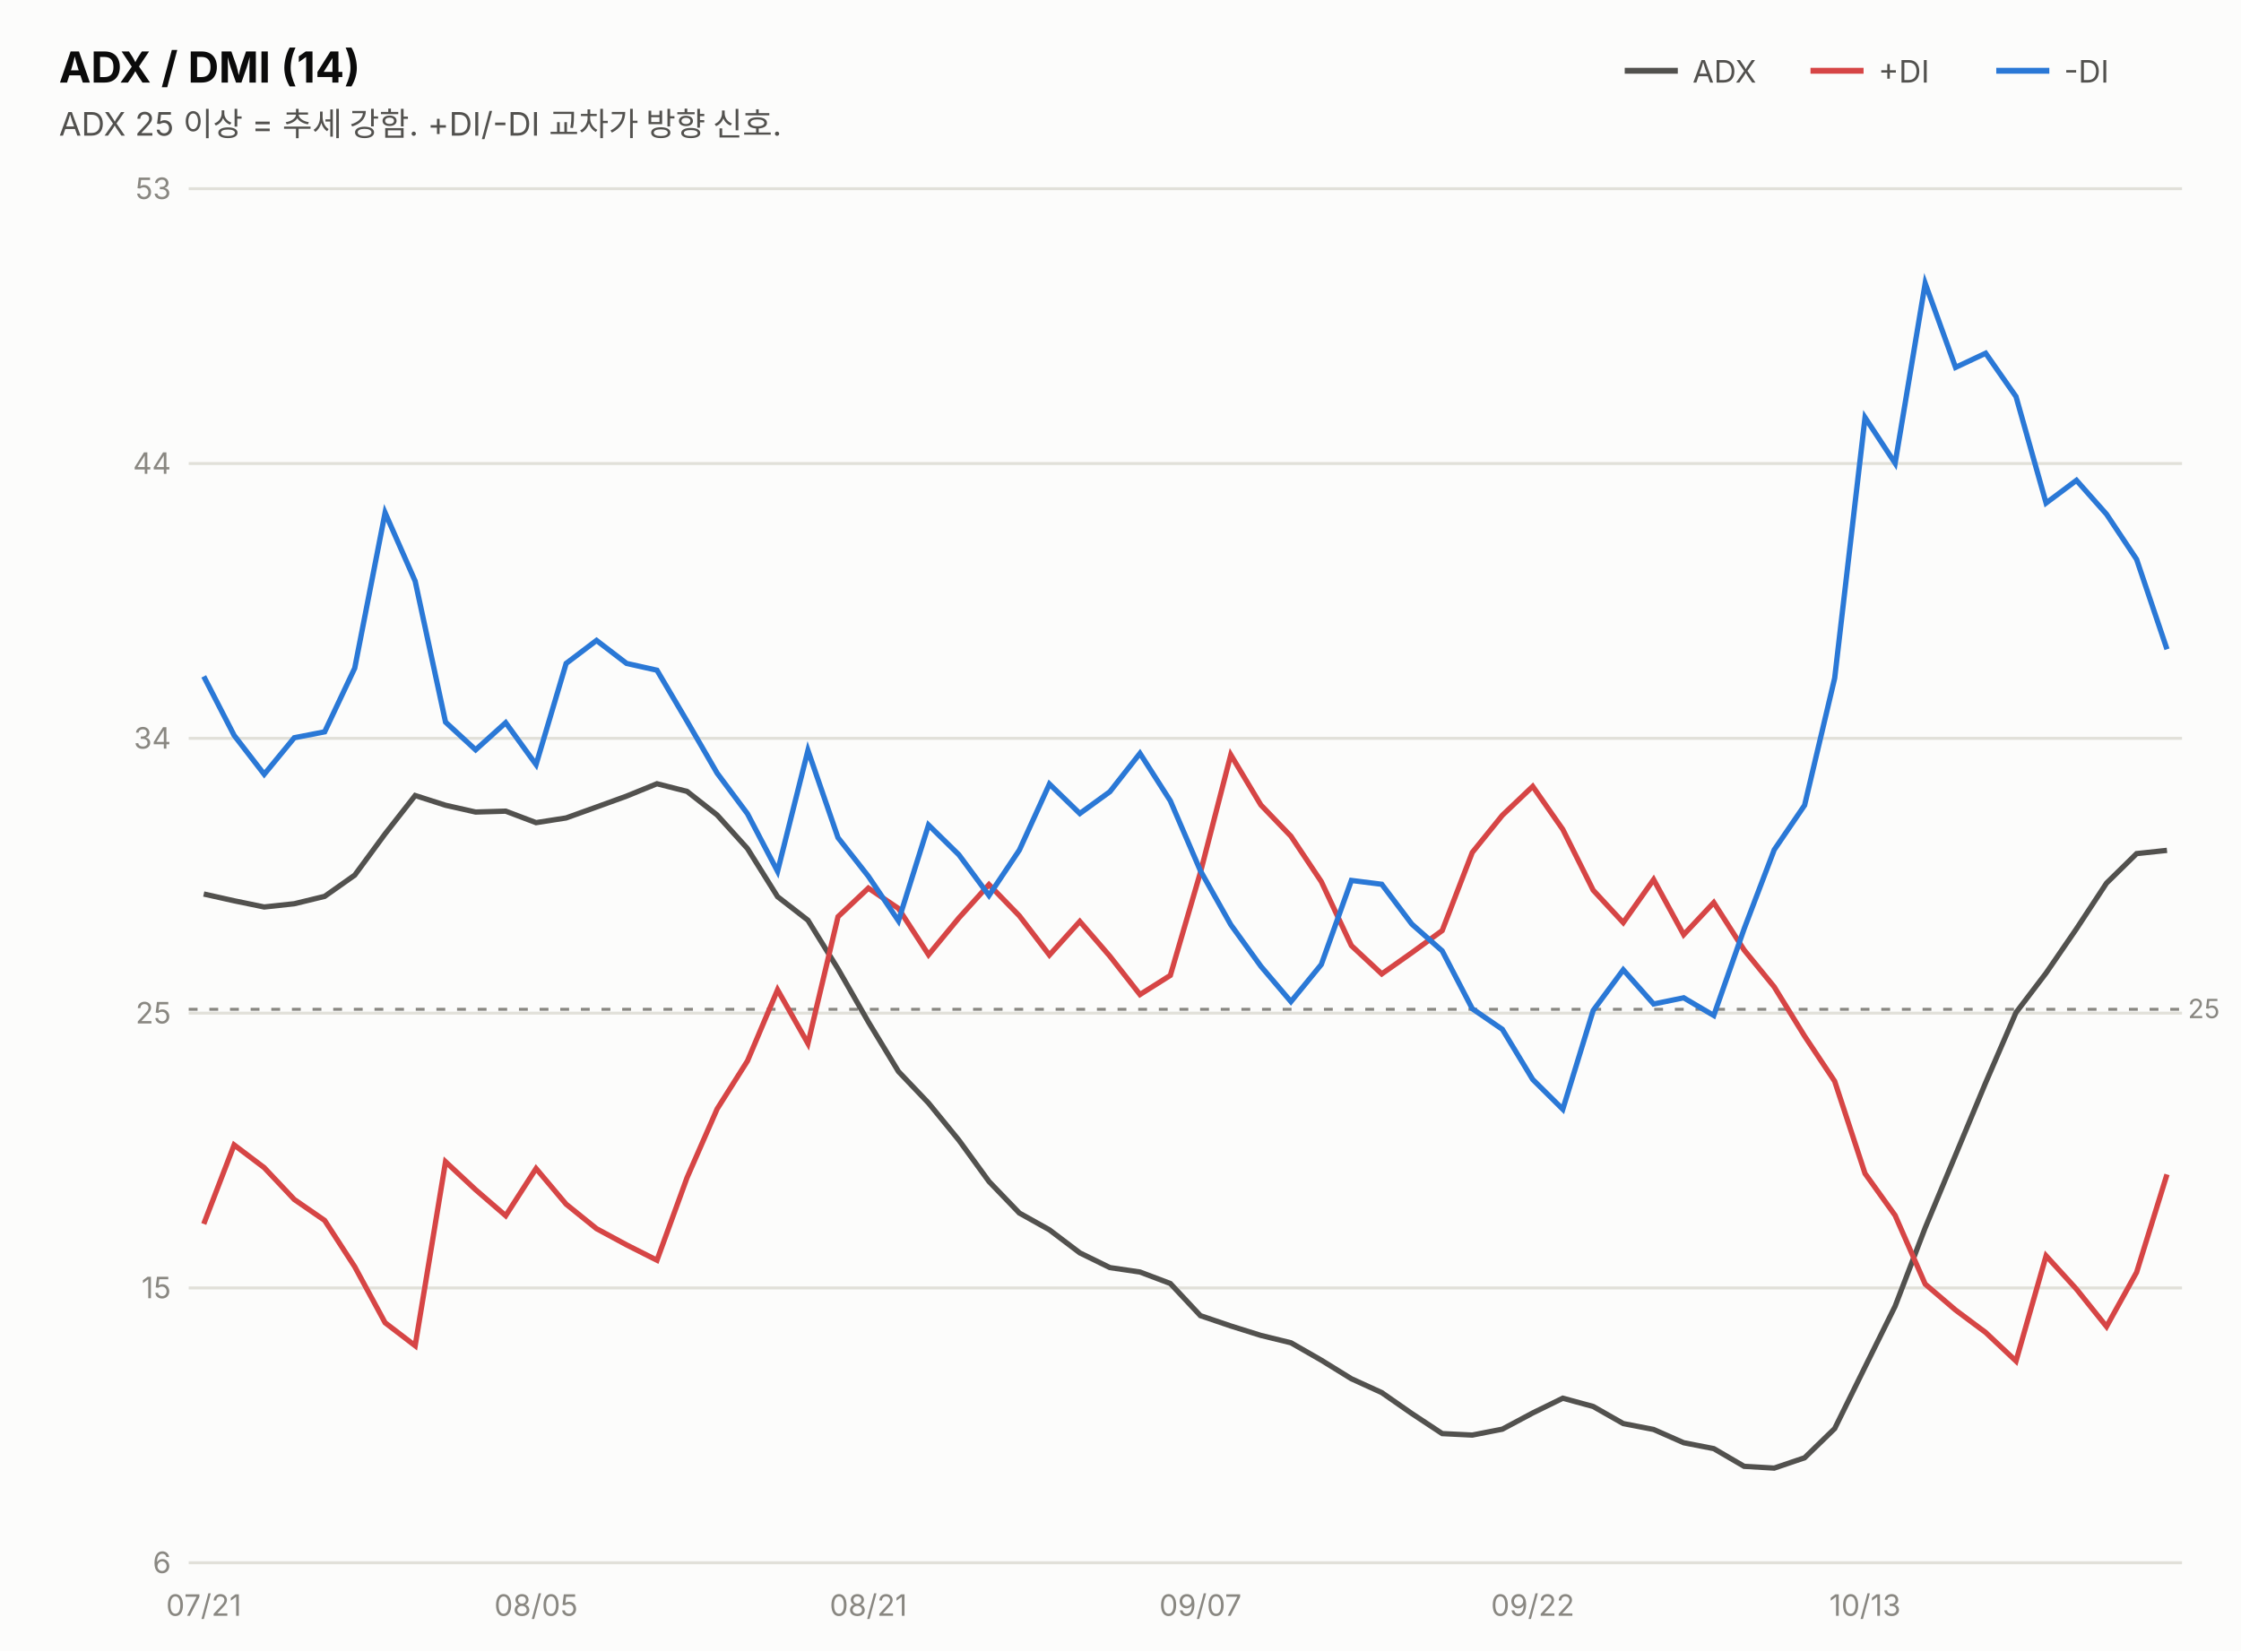
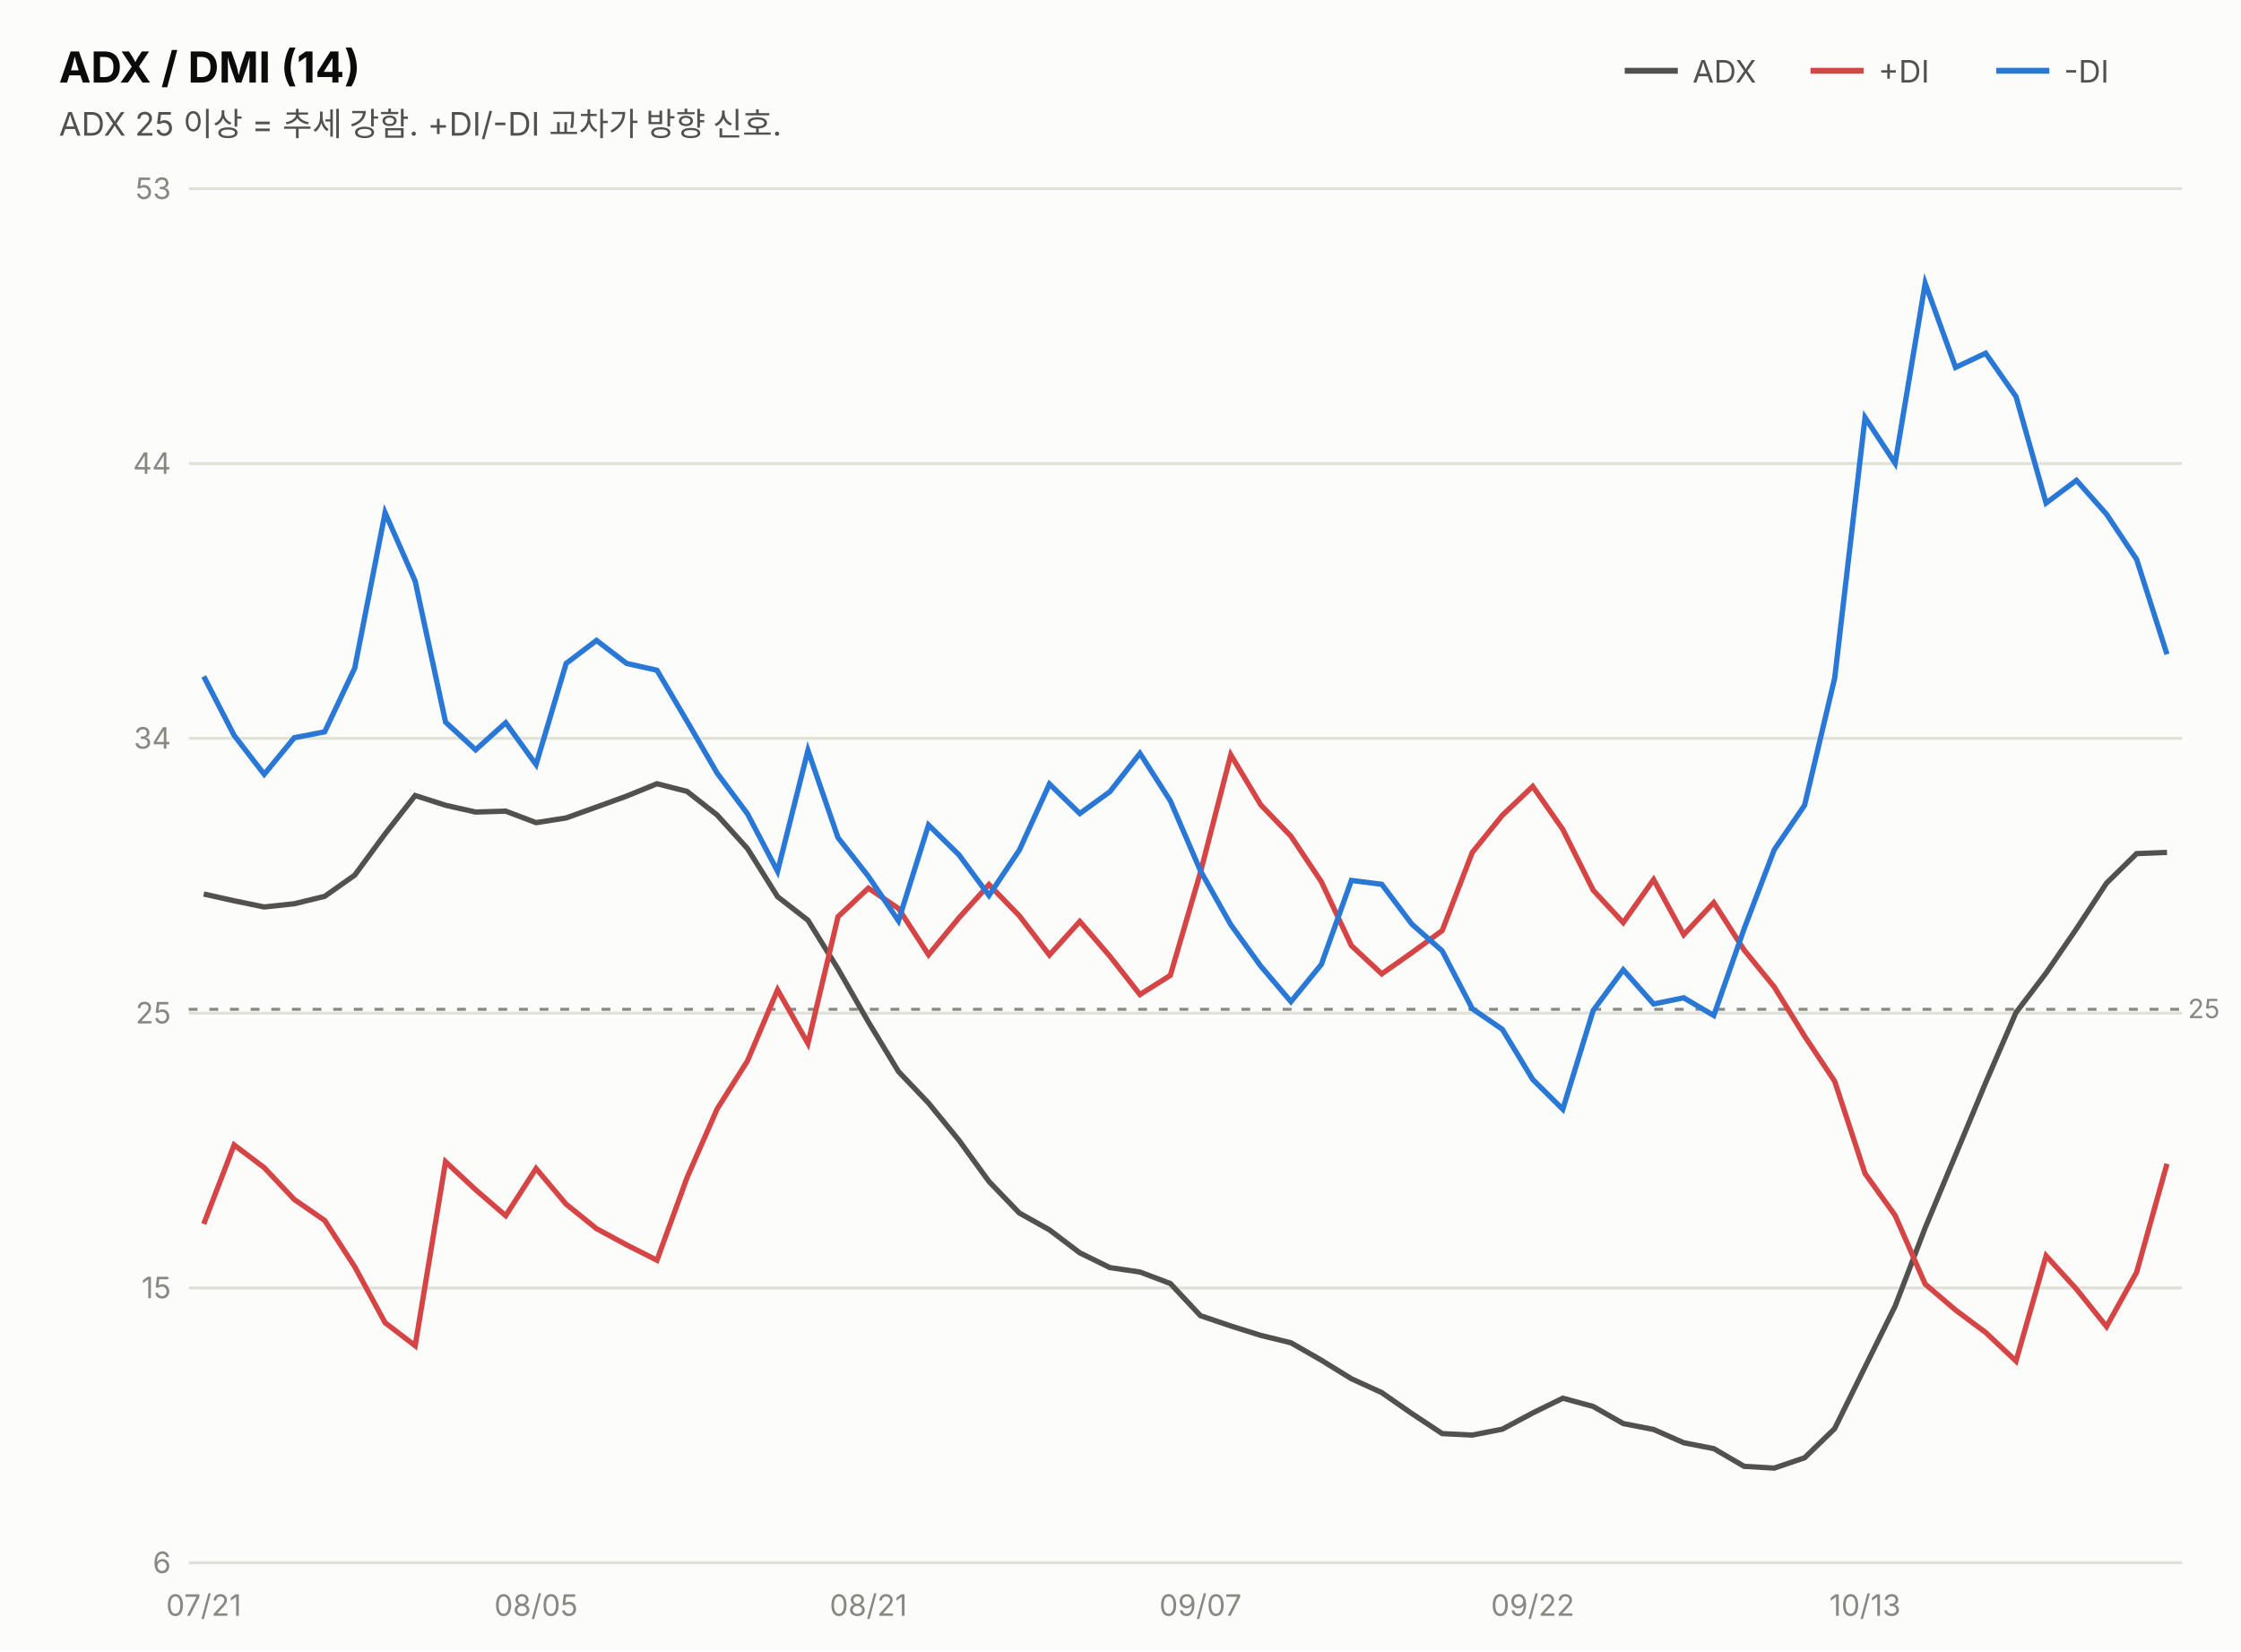
<svg xmlns="http://www.w3.org/2000/svg" width="760" height="560" viewBox="0 0 760 560" font-family="system-ui,-apple-system,&quot;Segoe UI&quot;,&quot;Malgun Gothic&quot;,&quot;Apple SD Gothic Neo&quot;,sans-serif">
  <rect width="760" height="560" fill="#fcfcfb" />
  <text x="20" y="28" font-size="14.5" font-weight="700" fill="#0b0b0b">ADX / DMI (14)</text>
  <text x="20" y="46" font-size="11" fill="#52514e">ADX 25 이상 = 추세 강함. +DI/-DI 교차가 방향 신호.</text>
  <line x1="551" y1="24" x2="569" y2="24" stroke="#52514e" stroke-width="2" />
  <text x="574" y="28" font-size="10.5" fill="#52514e">ADX</text>
  <line x1="614" y1="24" x2="632" y2="24" stroke="#d64545" stroke-width="2" />
  <text x="637" y="28" font-size="10.5" fill="#52514e">+DI</text>
  <line x1="677" y1="24" x2="695" y2="24" stroke="#2a78d6" stroke-width="2" />
  <text x="700" y="28" font-size="10.5" fill="#52514e">-DI</text>
  <line x1="64" y1="530.0" x2="740" y2="530.0" stroke="#e1e0d9" stroke-width="1" />
  <text x="58" y="533.5" font-size="10" fill="#898781" text-anchor="end" style="font-variant-numeric:tabular-nums">6</text>
  <line x1="64" y1="436.8" x2="740" y2="436.8" stroke="#e1e0d9" stroke-width="1" />
  <text x="58" y="440.3" font-size="10" fill="#898781" text-anchor="end" style="font-variant-numeric:tabular-nums">15</text>
  <line x1="64" y1="343.6" x2="740" y2="343.6" stroke="#e1e0d9" stroke-width="1" />
  <text x="58" y="347.1" font-size="10" fill="#898781" text-anchor="end" style="font-variant-numeric:tabular-nums">25</text>
  <line x1="64" y1="250.4" x2="740" y2="250.4" stroke="#e1e0d9" stroke-width="1" />
  <text x="58" y="253.9" font-size="10" fill="#898781" text-anchor="end" style="font-variant-numeric:tabular-nums">34</text>
  <line x1="64" y1="157.2" x2="740" y2="157.2" stroke="#e1e0d9" stroke-width="1" />
  <text x="58" y="160.7" font-size="10" fill="#898781" text-anchor="end" style="font-variant-numeric:tabular-nums">44</text>
  <line x1="64" y1="64.0" x2="740" y2="64.0" stroke="#e1e0d9" stroke-width="1" />
  <text x="58" y="67.5" font-size="10" fill="#898781" text-anchor="end" style="font-variant-numeric:tabular-nums">53</text>
  <line x1="64" y1="342.3" x2="740" y2="342.3" stroke="#898781" stroke-width="1" stroke-dasharray="3 4" />
  <text x="742" y="345.3" font-size="9" fill="#898781">25</text>
-   <path d="M69.1,303.2 L79.4,305.5 L89.6,307.6 L99.8,306.5 L110.1,304.0 L120.3,296.8 L130.6,282.8 L140.8,269.8 L151.1,273.1 L161.3,275.4 L171.5,275.1 L181.8,279.0 L192.0,277.4 L202.3,273.7 L212.5,270.0 L222.8,265.8 L233.0,268.4 L243.2,276.4 L253.5,287.8 L263.7,304.1 L274.0,312.1 L284.2,328.6 L294.5,346.6 L304.7,363.4 L314.9,374.1 L325.2,386.7 L335.4,400.7 L345.7,411.4 L355.9,417.1 L366.2,424.9 L376.4,429.9 L386.6,431.4 L396.9,435.3 L407.1,446.2 L417.4,449.7 L427.6,452.9 L437.8,455.4 L448.1,461.3 L458.3,467.6 L468.6,472.3 L478.8,479.4 L489.1,486.2 L499.3,486.7 L509.5,484.7 L519.8,479.2 L530.0,474.2 L540.3,477.0 L550.5,482.8 L560.8,484.8 L571.0,489.3 L581.2,491.3 L591.5,497.3 L601.7,497.9 L612.0,494.4 L622.2,484.5 L632.5,463.6 L642.7,443.0 L652.9,416.4 L663.2,391.7 L673.4,367.2 L683.7,343.4 L693.9,330.0 L704.2,315.0 L714.4,299.5 L724.6,289.5 L734.9,288.4" fill="none" stroke="#52514e" stroke-width="1.8" />
-   <path d="M69.1,415.1 L79.4,388.3 L89.6,396.0 L99.8,406.8 L110.1,413.9 L120.3,429.6 L130.6,448.6 L140.8,456.4 L151.1,394.0 L161.3,403.5 L171.5,412.3 L181.8,396.3 L192.0,408.4 L202.3,416.7 L212.5,422.2 L222.8,427.4 L233.0,399.4 L243.2,376.1 L253.5,359.8 L263.7,335.7 L274.0,353.9 L284.2,310.9 L294.5,301.2 L304.7,308.1 L314.9,323.8 L325.2,311.3 L335.4,300.0 L345.7,310.6 L355.9,323.9 L366.2,312.5 L376.4,324.3 L386.6,337.3 L396.9,330.8 L407.1,295.9 L417.4,256.0 L427.6,273.0 L437.8,283.6 L448.1,299.0 L458.3,320.7 L468.6,330.3 L478.8,323.1 L489.1,315.6 L499.3,289.1 L509.5,276.5 L519.8,266.7 L530.0,281.3 L540.3,301.9 L550.5,312.9 L560.8,298.3 L571.0,317.0 L581.2,306.1 L591.5,322.2 L601.7,334.7 L612.0,351.4 L622.2,366.7 L632.5,398.0 L642.7,412.2 L652.9,435.5 L663.2,444.3 L673.4,451.9 L683.7,461.6 L693.9,425.9 L704.2,437.2 L714.4,449.9 L724.6,431.5 L734.9,398.3" fill="none" stroke="#d64545" stroke-width="1.8" />
-   <path d="M69.1,229.4 L79.4,249.4 L89.6,262.6 L99.8,250.2 L110.1,248.2 L120.3,226.6 L130.6,173.9 L140.8,197.1 L151.1,244.9 L161.3,254.3 L171.5,245.1 L181.8,259.3 L192.0,225.0 L202.3,217.2 L212.5,225.0 L222.8,227.3 L233.0,244.6 L243.2,262.2 L253.5,276.0 L263.7,295.5 L274.0,254.5 L284.2,284.1 L294.5,297.2 L304.7,312.3 L314.9,279.8 L325.2,289.9 L335.4,303.7 L345.7,288.3 L355.9,265.9 L366.2,275.9 L376.4,268.5 L386.6,255.5 L396.9,271.6 L407.1,295.3 L417.4,313.6 L427.6,327.7 L437.8,339.7 L448.1,327.1 L458.3,298.6 L468.6,299.9 L478.8,313.4 L489.1,322.5 L499.3,342.1 L509.5,349.1 L519.8,366.1 L530.0,376.2 L540.3,342.7 L550.5,328.9 L560.8,340.5 L571.0,338.4 L581.2,344.4 L591.5,315.0 L601.7,288.2 L612.0,273.1 L622.2,230.0 L632.5,141.6 L642.7,157.1 L652.9,96.1 L663.2,124.6 L673.4,119.8 L683.7,134.5 L693.9,170.6 L704.2,162.9 L714.4,174.4 L724.6,189.7 L734.9,220.2" fill="none" stroke="#2a78d6" stroke-width="1.8" />
+   <path d="M69.1,303.2 L79.4,305.5 L89.6,307.6 L99.8,306.5 L110.1,304.0 L120.3,296.8 L130.6,282.8 L140.8,269.8 L151.1,273.1 L161.3,275.4 L171.5,275.1 L181.8,279.0 L192.0,277.4 L202.3,273.7 L212.5,270.0 L222.8,265.8 L233.0,268.4 L243.2,276.4 L253.5,287.8 L263.7,304.1 L274.0,312.1 L284.2,328.6 L294.5,346.6 L304.7,363.4 L314.9,374.1 L325.2,386.7 L335.4,400.7 L345.7,411.4 L355.9,417.1 L366.2,424.9 L376.4,429.9 L386.6,431.4 L396.9,435.3 L407.1,446.2 L417.4,449.7 L427.6,452.9 L437.8,455.4 L448.1,461.3 L458.3,467.6 L468.6,472.3 L478.8,479.4 L489.1,486.2 L499.3,486.7 L509.5,484.7 L519.8,479.2 L530.0,474.2 L540.3,477.0 L550.5,482.8 L560.8,484.8 L571.0,489.3 L581.2,491.3 L591.5,497.3 L601.7,497.9 L612.0,494.4 L622.2,484.5 L632.5,463.6 L642.7,443.0 L652.9,416.4 L663.2,391.7 L673.4,367.2 L683.7,343.4 L693.9,330.0 L704.2,315.0 L714.4,299.5 L724.6,289.5 L734.9,289.1" fill="none" stroke="#52514e" stroke-width="1.8" />
+   <path d="M69.1,415.1 L79.4,388.3 L89.6,396.0 L99.8,406.8 L110.1,413.9 L120.3,429.6 L130.6,448.6 L140.8,456.4 L151.1,394.0 L161.3,403.5 L171.5,412.3 L181.8,396.3 L192.0,408.4 L202.3,416.7 L212.5,422.2 L222.8,427.4 L233.0,399.4 L243.2,376.1 L253.5,359.8 L263.7,335.7 L274.0,353.9 L284.2,310.9 L294.5,301.2 L304.7,308.1 L314.9,323.8 L325.2,311.3 L335.4,300.0 L345.7,310.6 L355.9,323.9 L366.2,312.5 L376.4,324.3 L386.6,337.3 L396.9,330.8 L407.1,295.9 L417.4,256.0 L427.6,273.0 L437.8,283.6 L448.1,299.0 L458.3,320.7 L468.6,330.3 L478.8,323.1 L489.1,315.6 L499.3,289.1 L509.5,276.5 L519.8,266.7 L530.0,281.3 L540.3,301.9 L550.5,312.9 L560.8,298.3 L571.0,317.0 L581.2,306.1 L591.5,322.2 L601.7,334.7 L612.0,351.4 L622.2,366.7 L632.5,398.0 L642.7,412.2 L652.9,435.5 L663.2,444.3 L673.4,451.9 L683.7,461.6 L693.9,425.9 L704.2,437.2 L714.4,449.9 L724.6,431.5 L734.9,394.7" fill="none" stroke="#d64545" stroke-width="1.8" />
+   <path d="M69.1,229.4 L79.4,249.4 L89.6,262.6 L99.8,250.2 L110.1,248.2 L120.3,226.6 L130.6,173.9 L140.8,197.1 L151.1,244.9 L161.3,254.3 L171.5,245.1 L181.8,259.3 L192.0,225.0 L202.3,217.2 L212.5,225.0 L222.8,227.3 L233.0,244.6 L243.2,262.2 L253.5,276.0 L263.7,295.5 L274.0,254.5 L284.2,284.1 L294.5,297.2 L304.7,312.3 L314.9,279.8 L325.2,289.9 L335.4,303.7 L345.7,288.3 L355.9,265.9 L366.2,275.9 L376.4,268.5 L386.6,255.5 L396.9,271.6 L407.1,295.3 L417.4,313.6 L427.6,327.7 L437.8,339.7 L448.1,327.1 L458.3,298.6 L468.6,299.9 L478.8,313.4 L489.1,322.5 L499.3,342.1 L509.5,349.1 L519.8,366.1 L530.0,376.2 L540.3,342.7 L550.5,328.9 L560.8,340.5 L571.0,338.4 L581.2,344.4 L591.5,315.0 L601.7,288.2 L612.0,273.1 L622.2,230.0 L632.5,141.6 L642.7,157.1 L652.9,96.1 L663.2,124.6 L673.4,119.8 L683.7,134.5 L693.9,170.6 L704.2,162.9 L714.4,174.4 L724.6,189.7 L734.9,221.9" fill="none" stroke="#2a78d6" stroke-width="1.8" />
  <text x="69.1" y="548" font-size="10" fill="#898781" text-anchor="middle">07/21</text>
  <text x="181.8" y="548" font-size="10" fill="#898781" text-anchor="middle">08/05</text>
  <text x="294.5" y="548" font-size="10" fill="#898781" text-anchor="middle">08/21</text>
  <text x="407.1" y="548" font-size="10" fill="#898781" text-anchor="middle">09/07</text>
  <text x="519.8" y="548" font-size="10" fill="#898781" text-anchor="middle">09/22</text>
  <text x="632.5" y="548" font-size="10" fill="#898781" text-anchor="middle">10/13</text>
</svg>
